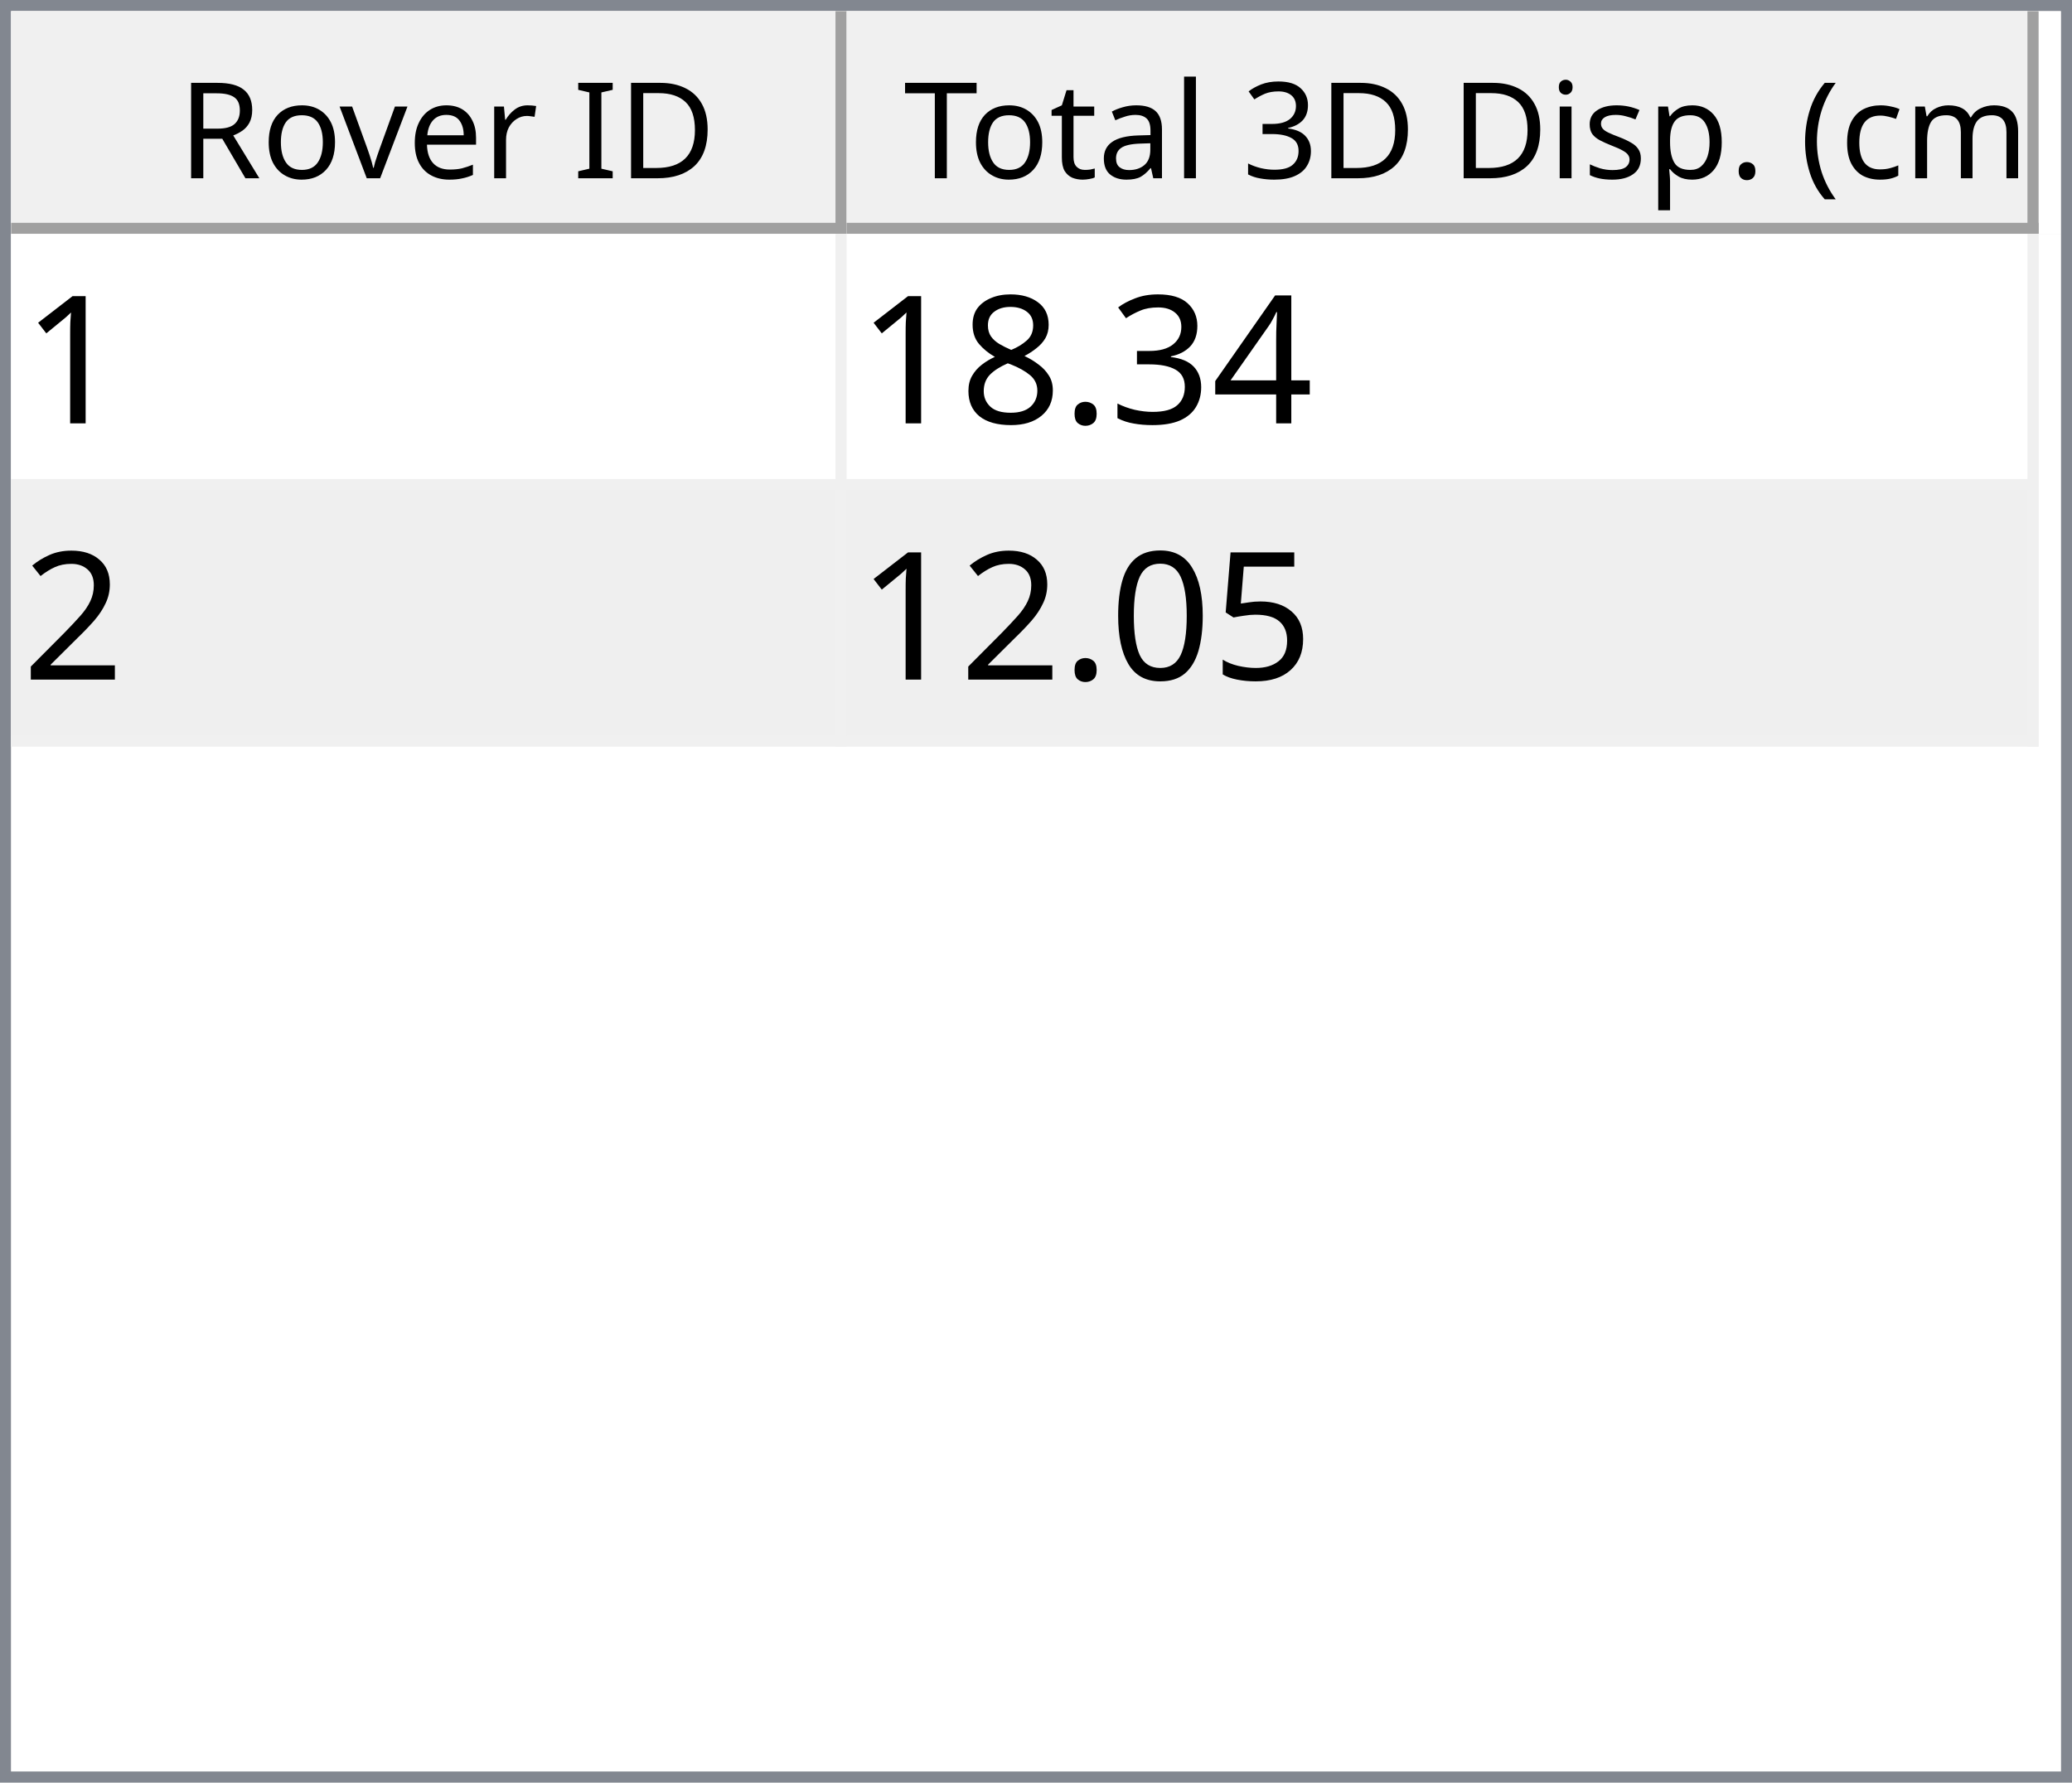
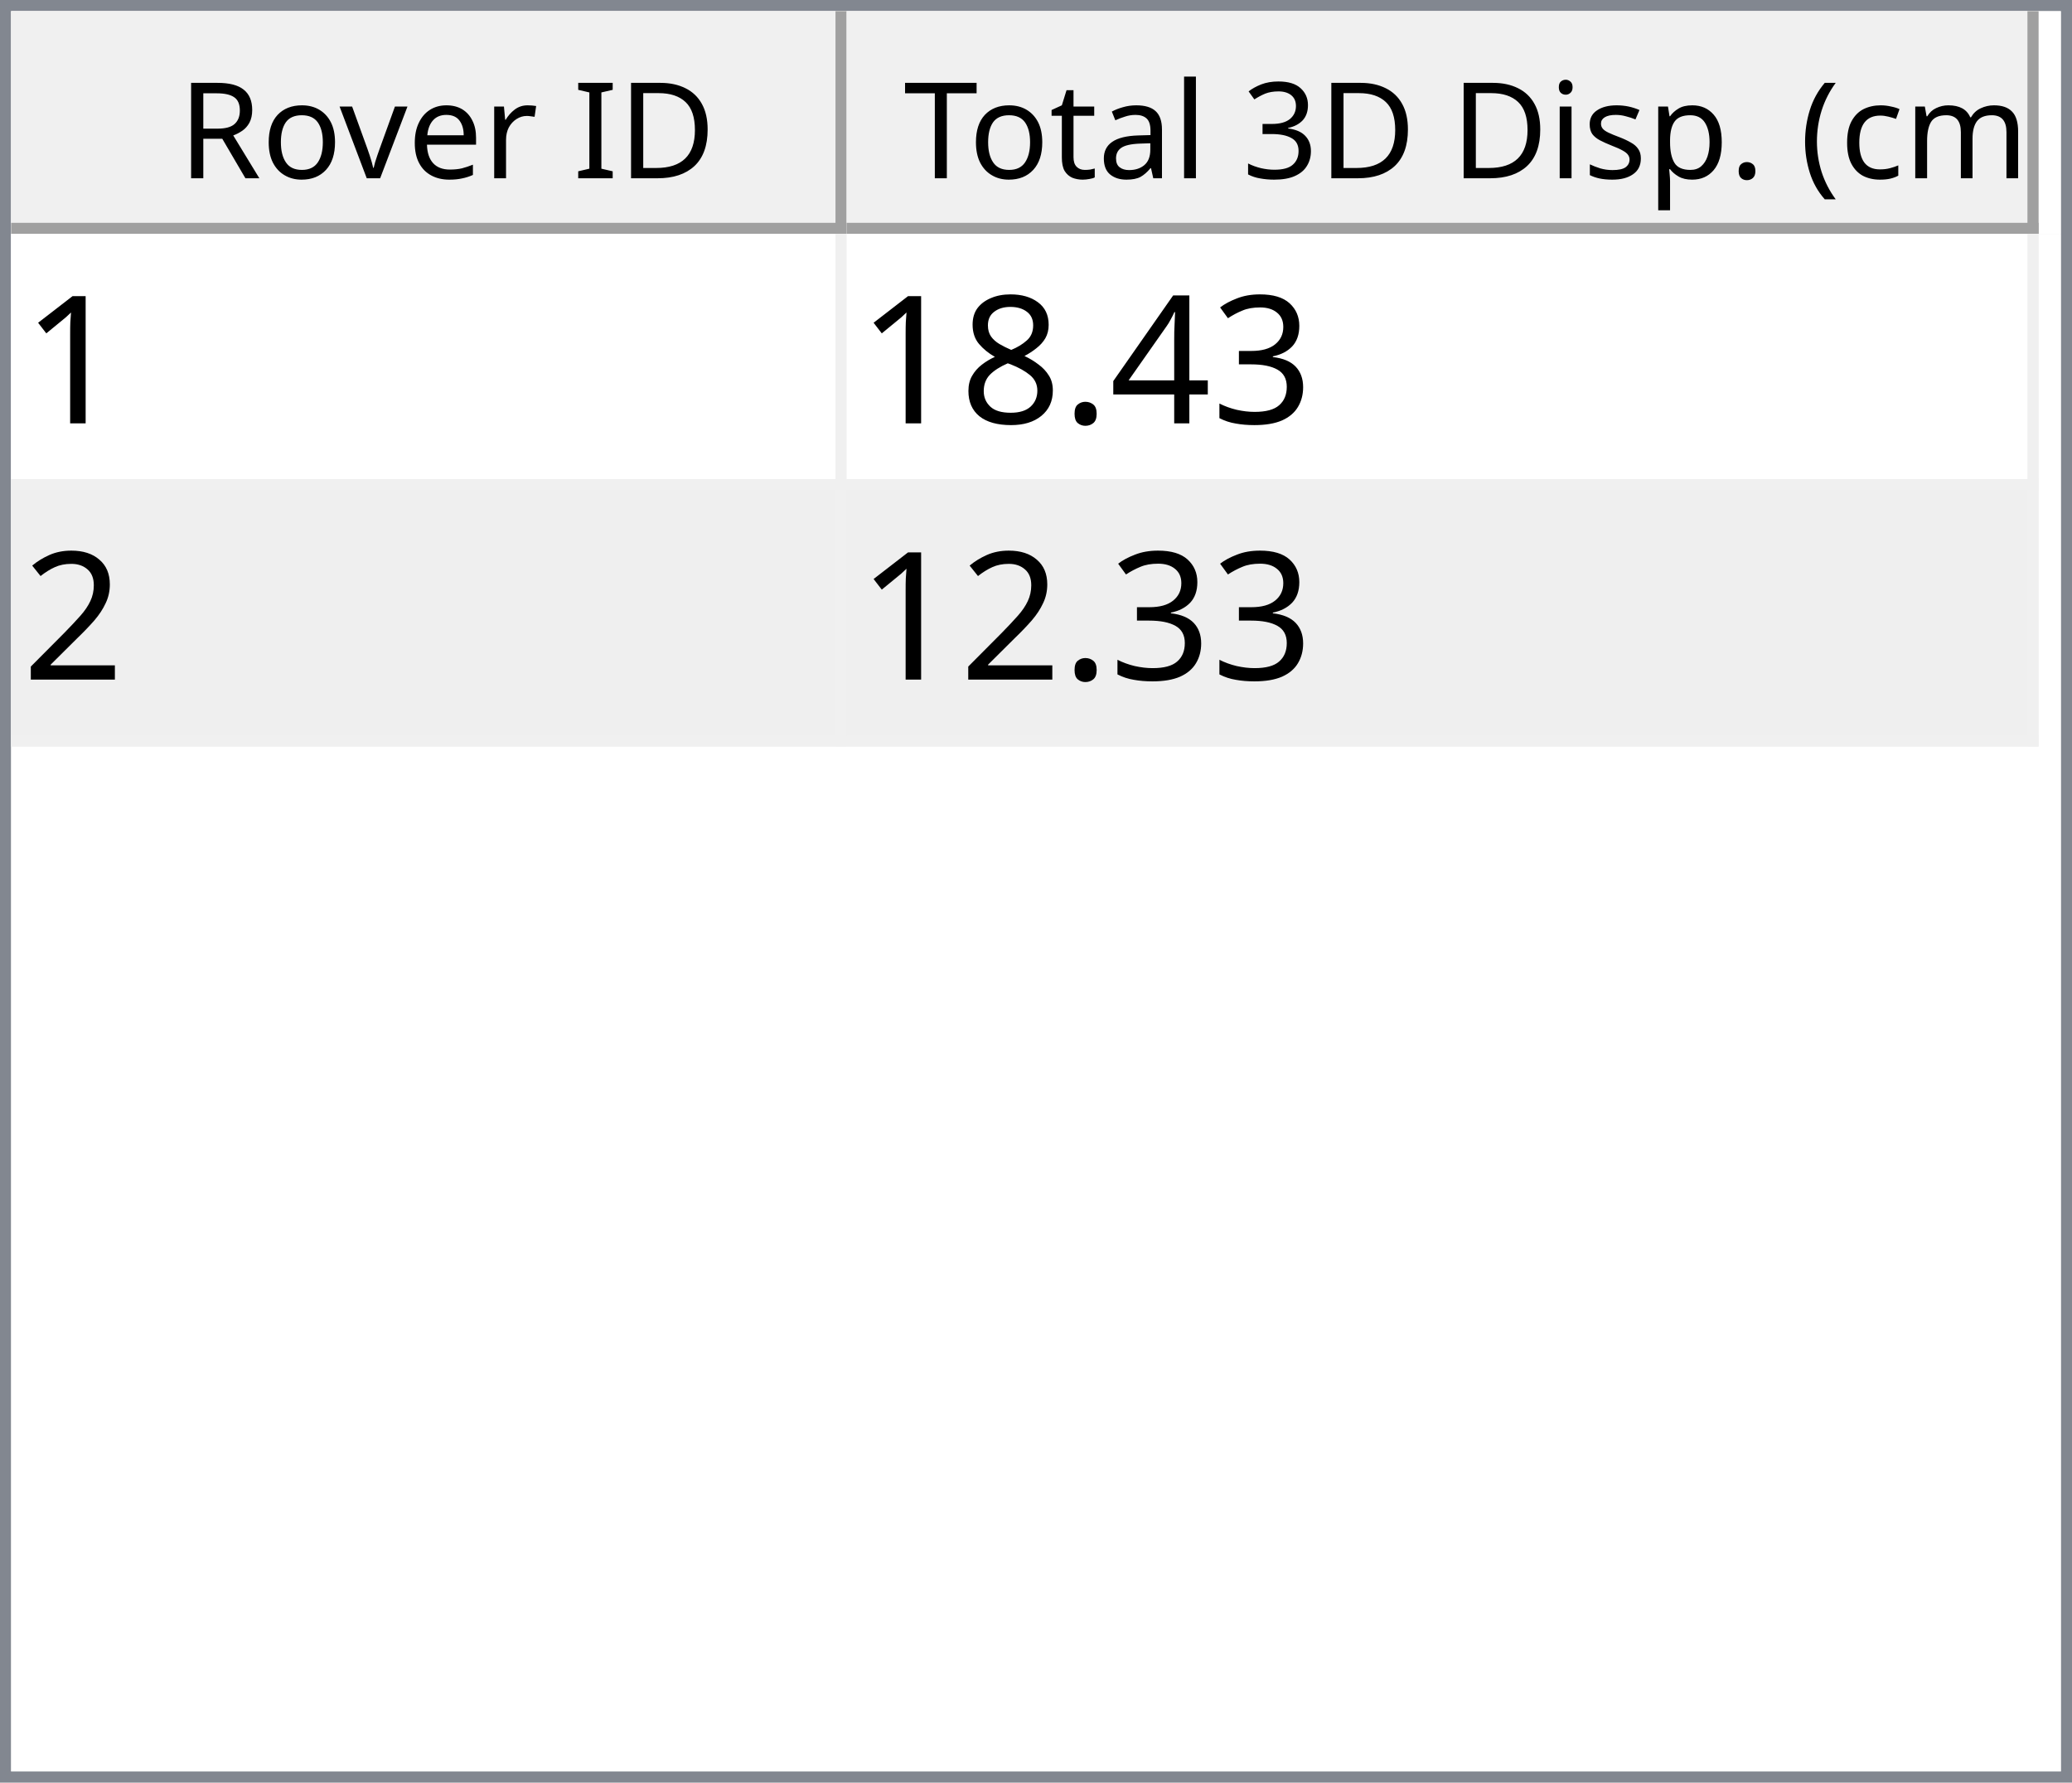
<svg xmlns="http://www.w3.org/2000/svg" style="fill-opacity:1; color-rendering:auto; color-interpolation:auto; text-rendering:auto; stroke:black; stroke-linecap:square; stroke-miterlimit:10; shape-rendering:auto; stroke-opacity:1; fill:black; stroke-dasharray:none; font-weight:normal; stroke-width:1; font-family:'Dialog'; font-style:normal; stroke-linejoin:miter; font-size:12px; stroke-dashoffset:0; image-rendering:auto;" width="186" height="160">
  <defs id="genericDefs" />
  <g>
    <defs id="defs1">
      <clipPath clipPathUnits="userSpaceOnUse" id="clipPath1">
        <path d="M0 0 L186 0 L186 160 L0 160 L0 0 Z" />
      </clipPath>
      <clipPath clipPathUnits="userSpaceOnUse" id="clipPath2">
        <path d="M0 0 L0 160 L186 160 L186 0 Z" />
      </clipPath>
      <clipPath clipPathUnits="userSpaceOnUse" id="clipPath3">
        <path d="M0 0 L0 20 L184 20 L184 0 Z" />
      </clipPath>
      <clipPath clipPathUnits="userSpaceOnUse" id="clipPath4">
        <path d="M0 0 L0 20 L75 20 L75 0 Z" />
      </clipPath>
      <clipPath clipPathUnits="userSpaceOnUse" id="clipPath5">
        <path d="M1 1 L1 19 L74 19 L74 1 Z" />
      </clipPath>
      <clipPath clipPathUnits="userSpaceOnUse" id="clipPath6">
        <path d="M0 0 L0 18 L73 18 L73 0 Z" />
      </clipPath>
      <clipPath clipPathUnits="userSpaceOnUse" id="clipPath7">
        <path d="M-0.5 -0.5 L-0.5 19.5 L74.5 19.5 L74.5 -0.5 Z" />
      </clipPath>
      <clipPath clipPathUnits="userSpaceOnUse" id="clipPath8">
        <path d="M0 0 L0 20 L107 20 L107 0 Z" />
      </clipPath>
      <clipPath clipPathUnits="userSpaceOnUse" id="clipPath9">
        <path d="M1 1 L1 19 L106 19 L106 1 Z" />
      </clipPath>
      <clipPath clipPathUnits="userSpaceOnUse" id="clipPath10">
        <path d="M0 0 L0 18 L105 18 L105 0 Z" />
      </clipPath>
      <clipPath clipPathUnits="userSpaceOnUse" id="clipPath11">
        <path d="M-0.5 -0.5 L-0.5 19.5 L106.5 19.5 L106.5 -0.5 Z" />
      </clipPath>
      <clipPath clipPathUnits="userSpaceOnUse" id="clipPath12">
        <path d="M0 0 L0 138 L184 138 L184 0 Z" />
      </clipPath>
      <clipPath clipPathUnits="userSpaceOnUse" id="clipPath13">
        <path d="M0 0 L0 46 L182 46 L182 0 Z" />
      </clipPath>
      <clipPath clipPathUnits="userSpaceOnUse" id="clipPath14">
        <path d="M-0.5 -0.5 L-0.5 45.5 L181.5 45.5 L181.5 -0.5 Z" />
      </clipPath>
      <clipPath clipPathUnits="userSpaceOnUse" id="clipPath15">
        <path d="M0 0 L0 22 L74 22 L74 0 Z" />
      </clipPath>
      <clipPath clipPathUnits="userSpaceOnUse" id="clipPath16">
        <path d="M0 0 L0 22 L106 22 L106 0 Z" />
      </clipPath>
      <font horiz-adv-x="64.551" id="font1">
        <font-face ascent="107.91" descent="25.098" units-per-em="100" style="font-style:normal; font-family:Segoe UI; font-weight:normal;" />
        <missing-glyph horiz-adv-x="64.551" d="M8.109 0 L8.109 68.266 L56.453 68.266 L56.453 0 L8.109 0 ZM15.328 7.234 L49.219 7.234 L49.219 61.031 L15.328 61.031 L15.328 7.234 Z" />
        <glyph unicode="D" horiz-adv-x="70.117" d="M9.188 0 L9.188 70.016 L28.516 70.016 Q65.531 70.016 65.531 35.891 Q65.531 19.672 55.25 9.836 Q44.969 0 27.734 0 L9.188 0 ZM17.391 62.594 L17.391 7.422 L27.828 7.422 Q41.609 7.422 49.273 14.797 Q56.938 22.172 56.938 35.688 Q56.938 62.594 28.328 62.594 L17.391 62.594 Z" />
        <glyph unicode="I" horiz-adv-x="26.611" d="M17.391 0 L9.188 0 L9.188 70.016 L17.391 70.016 L17.391 0 Z" />
        <glyph unicode=" " horiz-adv-x="27.393" d="" />
        <glyph unicode="r" horiz-adv-x="34.766" d="M34.188 41.891 Q32.078 43.5 28.125 43.5 Q23 43.5 19.555 38.672 Q16.109 33.844 16.109 25.484 L16.109 0 L8.109 0 L8.109 50 L16.109 50 L16.109 39.703 L16.312 39.703 Q18.016 44.969 21.531 47.922 Q25.047 50.875 29.391 50.875 Q32.516 50.875 34.188 50.203 L34.188 41.891 Z" />
        <glyph unicode="e" horiz-adv-x="52.295" d="M48.297 23 L12.984 23 Q13.188 14.656 17.484 10.109 Q21.781 5.562 29.297 5.562 Q37.75 5.562 44.828 11.141 L44.828 3.609 Q38.234 -1.172 27.391 -1.172 Q16.797 -1.172 10.742 5.641 Q4.688 12.453 4.688 24.812 Q4.688 36.469 11.305 43.82 Q17.922 51.172 27.734 51.172 Q37.547 51.172 42.922 44.828 Q48.297 38.484 48.297 27.203 L48.297 23 ZM40.094 29.781 Q40.047 36.719 36.75 40.578 Q33.453 44.438 27.594 44.438 Q21.922 44.438 17.969 40.383 Q14.016 36.328 13.094 29.781 L40.094 29.781 Z" />
        <glyph unicode="v" horiz-adv-x="47.9" d="M47.406 50 L27.484 0 L19.625 0 L0.688 50 L9.469 50 L22.172 13.672 Q23.578 9.672 23.922 6.688 L24.125 6.688 Q24.609 10.453 25.688 13.484 L38.969 50 L47.406 50 Z" />
        <glyph unicode="o" horiz-adv-x="58.594" d="M29 -1.172 Q17.922 -1.172 11.305 5.836 Q4.688 12.844 4.688 24.422 Q4.688 37.016 11.57 44.094 Q18.453 51.172 30.172 51.172 Q41.359 51.172 47.633 44.289 Q53.906 37.406 53.906 25.203 Q53.906 13.234 47.141 6.031 Q40.375 -1.172 29 -1.172 ZM29.594 44.438 Q21.875 44.438 17.383 39.188 Q12.891 33.938 12.891 24.703 Q12.891 15.828 17.43 10.695 Q21.969 5.562 29.594 5.562 Q37.359 5.562 41.531 10.594 Q45.703 15.625 45.703 24.906 Q45.703 34.281 41.531 39.359 Q37.359 44.438 29.594 44.438 Z" />
        <glyph unicode="R" horiz-adv-x="59.814" d="M59.375 0 L49.609 0 L37.891 19.625 Q36.281 22.359 34.766 24.289 Q33.25 26.219 31.664 27.438 Q30.078 28.656 28.25 29.219 Q26.422 29.781 24.125 29.781 L17.391 29.781 L17.391 0 L9.188 0 L9.188 70.016 L30.078 70.016 Q34.672 70.016 38.555 68.867 Q42.438 67.719 45.289 65.375 Q48.141 63.031 49.758 59.547 Q51.375 56.062 51.375 51.375 Q51.375 47.703 50.273 44.656 Q49.172 41.609 47.148 39.211 Q45.125 36.812 42.266 35.133 Q39.406 33.453 35.844 32.516 L35.844 32.328 Q37.594 31.547 38.891 30.547 Q40.188 29.547 41.359 28.18 Q42.531 26.812 43.68 25.078 Q44.828 23.344 46.234 21.047 L59.375 0 ZM17.391 62.594 L17.391 37.203 L28.516 37.203 Q31.594 37.203 34.203 38.133 Q36.812 39.062 38.719 40.797 Q40.625 42.531 41.703 45.047 Q42.781 47.562 42.781 50.688 Q42.781 56.297 39.141 59.445 Q35.5 62.594 28.609 62.594 L17.391 62.594 Z" />
        <glyph unicode=")" horiz-adv-x="30.176" d="M8.297 -15.922 L1.172 -15.922 Q16.406 2.344 16.406 26.812 Q16.406 51.469 1.078 70.016 L8.297 70.016 Q23.531 52.156 23.531 26.703 Q23.531 1.375 8.297 -15.922 Z" />
        <glyph unicode="m" horiz-adv-x="86.133" d="M79.109 0 L71.094 0 L71.094 28.719 Q71.094 37.016 68.531 40.727 Q65.969 44.438 59.906 44.438 Q54.781 44.438 51.195 39.75 Q47.609 35.062 47.609 28.516 L47.609 0 L39.594 0 L39.594 29.688 Q39.594 44.438 28.219 44.438 Q22.953 44.438 19.531 40.016 Q16.109 35.594 16.109 28.516 L16.109 0 L8.109 0 L8.109 50 L16.109 50 L16.109 42.094 L16.312 42.094 Q21.625 51.172 31.844 51.172 Q36.969 51.172 40.773 48.312 Q44.578 45.453 46 40.828 Q51.562 51.172 62.594 51.172 Q79.109 51.172 79.109 30.812 L79.109 0 Z" />
        <glyph unicode="c" horiz-adv-x="46.191" d="M42.188 2.297 Q36.422 -1.172 28.516 -1.172 Q17.828 -1.172 11.258 5.789 Q4.688 12.75 4.688 23.828 Q4.688 36.188 11.766 43.68 Q18.844 51.172 30.672 51.172 Q37.25 51.172 42.281 48.734 L42.281 40.531 Q36.719 44.438 30.375 44.438 Q22.703 44.438 17.797 38.945 Q12.891 33.453 12.891 24.516 Q12.891 15.719 17.508 10.641 Q22.125 5.562 29.891 5.562 Q36.422 5.562 42.188 9.906 L42.188 2.297 Z" />
        <glyph unicode="(" horiz-adv-x="30.176" d="M29.109 -15.922 L21.969 -15.922 Q6.844 1.375 6.844 26.703 Q6.844 52.156 21.969 70.016 L29.203 70.016 Q13.875 51.469 13.875 26.812 Q13.875 2.344 29.109 -15.922 Z" />
        <glyph unicode="." horiz-adv-x="21.68" d="M10.891 -1.078 Q8.641 -1.078 7.055 0.539 Q5.469 2.156 5.469 4.391 Q5.469 6.641 7.055 8.273 Q8.641 9.906 10.891 9.906 Q13.188 9.906 14.797 8.273 Q16.406 6.641 16.406 4.391 Q16.406 2.156 14.797 0.539 Q13.188 -1.078 10.891 -1.078 Z" />
        <glyph unicode="p" horiz-adv-x="58.789" d="M16.312 7.234 L16.109 7.234 L16.109 -23 L8.109 -23 L8.109 50 L16.109 50 L16.109 41.219 L16.312 41.219 Q22.219 51.172 33.594 51.172 Q43.266 51.172 48.688 44.461 Q54.109 37.75 54.109 26.469 Q54.109 13.922 48 6.375 Q41.891 -1.172 31.297 -1.172 Q21.578 -1.172 16.312 7.234 ZM16.109 27.391 L16.109 20.406 Q16.109 14.203 20.141 9.883 Q24.172 5.562 30.375 5.562 Q37.641 5.562 41.773 11.133 Q45.906 16.703 45.906 26.609 Q45.906 34.969 42.047 39.703 Q38.188 44.438 31.594 44.438 Q24.609 44.438 20.359 39.578 Q16.109 34.719 16.109 27.391 Z" />
        <glyph unicode="s" horiz-adv-x="42.432" d="M5.078 1.812 L5.078 10.406 Q11.625 5.562 19.484 5.562 Q30.031 5.562 30.031 12.594 Q30.031 14.594 29.125 15.992 Q28.219 17.391 26.68 18.461 Q25.141 19.531 23.07 20.383 Q21 21.234 18.609 22.172 Q15.281 23.484 12.766 24.828 Q10.25 26.172 8.57 27.859 Q6.891 29.547 6.031 31.695 Q5.172 33.844 5.172 36.719 Q5.172 40.234 6.789 42.945 Q8.406 45.656 11.086 47.484 Q13.766 49.312 17.211 50.242 Q20.656 51.172 24.312 51.172 Q30.812 51.172 35.938 48.922 L35.938 40.828 Q30.422 44.438 23.25 44.438 Q21 44.438 19.195 43.922 Q17.391 43.406 16.094 42.477 Q14.797 41.547 14.086 40.258 Q13.375 38.969 13.375 37.406 Q13.375 35.453 14.086 34.133 Q14.797 32.812 16.164 31.789 Q17.531 30.766 19.484 29.938 Q21.438 29.109 23.922 28.125 Q27.25 26.859 29.883 25.516 Q32.516 24.172 34.375 22.484 Q36.234 20.797 37.234 18.602 Q38.234 16.406 38.234 13.375 Q38.234 9.672 36.602 6.938 Q34.969 4.203 32.234 2.398 Q29.5 0.594 25.93 -0.289 Q22.359 -1.172 18.453 -1.172 Q10.75 -1.172 5.078 1.812 Z" />
        <glyph unicode="i" horiz-adv-x="24.219" d="M12.203 62.703 Q10.062 62.703 8.547 64.164 Q7.031 65.625 7.031 67.875 Q7.031 70.125 8.547 71.609 Q10.062 73.094 12.203 73.094 Q14.406 73.094 15.945 71.609 Q17.484 70.125 17.484 67.875 Q17.484 65.719 15.945 64.211 Q14.406 62.703 12.203 62.703 ZM16.109 0 L8.109 0 L8.109 50 L16.109 50 L16.109 0 Z" />
        <glyph unicode="3" horiz-adv-x="53.906" d="M46.531 19.828 Q46.531 15.094 44.75 11.211 Q42.969 7.328 39.719 4.57 Q36.469 1.812 31.93 0.297 Q27.391 -1.219 21.922 -1.219 Q11.922 -1.219 6 2.594 L6 11.188 Q13.094 5.609 22.219 5.609 Q25.875 5.609 28.828 6.539 Q31.781 7.469 33.906 9.227 Q36.031 10.984 37.18 13.477 Q38.328 15.969 38.328 19.094 Q38.328 32.812 18.797 32.812 L12.984 32.812 L12.984 39.594 L18.5 39.594 Q35.797 39.594 35.797 52.484 Q35.797 64.406 22.609 64.406 Q15.188 64.406 8.688 59.422 L8.688 67.188 Q15.375 71.188 24.609 71.188 Q29 71.188 32.57 69.969 Q36.141 68.75 38.68 66.555 Q41.219 64.359 42.609 61.281 Q44 58.203 44 54.5 Q44 40.672 30.031 36.719 L30.031 36.531 Q33.594 36.141 36.625 34.797 Q39.656 33.453 41.852 31.305 Q44.047 29.156 45.289 26.25 Q46.531 23.344 46.531 19.828 Z" />
        <glyph unicode="l" horiz-adv-x="24.219" d="M16.109 0 L8.109 0 L8.109 74.031 L16.109 74.031 L16.109 0 Z" />
        <glyph unicode="a" horiz-adv-x="50.879" d="M43.891 0 L35.891 0 L35.891 7.812 L35.688 7.812 Q30.469 -1.172 20.312 -1.172 Q12.844 -1.172 8.617 2.781 Q4.391 6.734 4.391 13.281 Q4.391 27.297 20.906 29.594 L35.891 31.688 Q35.891 44.438 25.594 44.438 Q16.547 44.438 9.281 38.281 L9.281 46.484 Q16.656 51.172 26.266 51.172 Q43.891 51.172 43.891 32.516 L43.891 0 ZM35.891 25.297 L23.828 23.641 Q18.266 22.859 15.43 20.875 Q12.594 18.891 12.594 13.875 Q12.594 10.203 15.211 7.883 Q17.828 5.562 22.172 5.562 Q28.125 5.562 32.008 9.742 Q35.891 13.922 35.891 20.312 L35.891 25.297 Z" />
        <glyph unicode="t" horiz-adv-x="33.887" d="M31.297 0.484 Q28.469 -1.078 23.828 -1.078 Q10.688 -1.078 10.688 13.578 L10.688 43.172 L2.094 43.172 L2.094 50 L10.688 50 L10.688 62.203 L18.703 64.797 L18.703 50 L31.297 50 L31.297 43.172 L18.703 43.172 L18.703 14.984 Q18.703 9.969 20.414 7.82 Q22.125 5.672 26.078 5.672 Q29.109 5.672 31.297 7.328 L31.297 0.484 Z" />
        <glyph unicode="T" horiz-adv-x="52.393" d="M50.594 62.594 L30.375 62.594 L30.375 0 L22.172 0 L22.172 62.594 L2 62.594 L2 70.016 L50.594 70.016 L50.594 62.594 Z" />
      </font>
      <font horiz-adv-x="75.0" id="font2">
        <font-face ascent="100.537" descent="21.973" units-per-em="100" style="font-style:normal; font-family:sans-serif; font-weight:normal;" />
        <missing-glyph horiz-adv-x="75.0" d="M12.5 0 L12.5 62.5 L62.5 62.5 L62.5 0 L12.5 0 ZM14.062 1.562 L60.938 1.562 L60.938 60.938 L14.062 60.938 L14.062 1.562 Z" />
        <glyph unicode="1" horiz-adv-x="55.615" d="M37.25 0 L28.469 0 L28.469 56 Q25.297 52.984 20.141 49.953 Q14.984 46.922 10.891 45.406 L10.891 53.906 Q18.266 57.375 23.781 62.305 Q29.297 67.234 31.594 71.875 L37.25 71.875 L37.25 0 Z" />
+         <glyph unicode="3" horiz-adv-x="55.615" d="M4.203 18.891 L12.984 20.062 Q14.5 12.594 18.141 9.297 Q21.781 6 27 6 Q33.203 6 37.477 10.297 Q41.75 14.594 41.75 20.953 Q41.75 27 37.797 30.93 Q33.844 34.859 27.734 34.859 Q25.25 34.859 21.531 33.891 L22.516 41.609 Q23.391 41.5 23.922 41.5 Q29.547 41.5 34.039 44.43 Q38.531 47.359 38.531 53.469 Q38.531 58.297 35.258 61.477 Q31.984 64.656 26.812 64.656 Q21.688 64.656 18.266 61.43 Q14.844 58.203 13.875 51.766 L5.078 53.328 Q6.688 62.156 12.398 67.016 Q18.109 71.875 26.609 71.875 Q32.469 71.875 37.398 69.359 Q42.328 66.844 44.945 62.5 Q47.562 58.156 47.562 53.266 Q47.562 48.641 45.07 44.828 Q42.578 41.016 37.703 38.766 Q44.047 37.312 47.562 32.695 Q51.078 28.078 51.078 21.141 Q51.078 11.766 44.242 5.25 Q37.406 -1.266 26.953 -1.266 Q17.531 -1.266 11.305 4.352 Q5.078 9.969 4.203 18.891 Z" />
        <glyph unicode="4" horiz-adv-x="55.615" d="M32.328 0 L32.328 17.141 L1.266 17.141 L1.266 25.203 L33.938 71.578 L41.109 71.578 L41.109 25.203 L50.781 25.203 L50.781 17.141 L41.109 17.141 L41.109 0 L32.328 0 ZM32.328 25.203 L32.328 57.469 L9.906 25.203 L32.328 25.203 Z" />
-         <glyph unicode="3" horiz-adv-x="55.615" d="M4.203 18.891 L12.984 20.062 Q14.5 12.594 18.141 9.297 Q21.781 6 27 6 Q33.203 6 37.477 10.297 Q41.75 14.594 41.75 20.953 Q41.75 27 37.797 30.93 Q33.844 34.859 27.734 34.859 Q25.25 34.859 21.531 33.891 L22.516 41.609 Q23.391 41.5 23.922 41.5 Q29.547 41.5 34.039 44.43 Q38.531 47.359 38.531 53.469 Q38.531 58.297 35.258 61.477 Q31.984 64.656 26.812 64.656 Q21.688 64.656 18.266 61.43 Q14.844 58.203 13.875 51.766 L5.078 53.328 Q6.688 62.156 12.398 67.016 Q18.109 71.875 26.609 71.875 Q32.469 71.875 37.398 69.359 Q42.328 66.844 44.945 62.5 Q47.562 58.156 47.562 53.266 Q47.562 48.641 45.07 44.828 Q42.578 41.016 37.703 38.766 Q44.047 37.312 47.562 32.695 Q51.078 28.078 51.078 21.141 Q51.078 11.766 44.242 5.25 Q37.406 -1.266 26.953 -1.266 Q17.531 -1.266 11.305 4.352 Q5.078 9.969 4.203 18.891 Z" />
        <glyph unicode="." horiz-adv-x="27.783" d="M9.078 0 L9.078 10.016 L19.094 10.016 L19.094 0 L9.078 0 Z" />
        <glyph unicode="8" horiz-adv-x="55.615" d="M17.672 38.812 Q12.203 40.828 9.57 44.539 Q6.938 48.25 6.938 53.422 Q6.938 61.234 12.555 66.555 Q18.172 71.875 27.484 71.875 Q36.859 71.875 42.578 66.43 Q48.297 60.984 48.297 53.172 Q48.297 48.188 45.68 44.508 Q43.062 40.828 37.75 38.812 Q44.344 36.672 47.781 31.883 Q51.219 27.094 51.219 20.453 Q51.219 11.281 44.727 5.031 Q38.234 -1.219 27.641 -1.219 Q17.047 -1.219 10.547 5.055 Q4.047 11.328 4.047 20.703 Q4.047 27.688 7.594 32.398 Q11.141 37.109 17.672 38.812 ZM15.922 53.719 Q15.922 48.641 19.195 45.414 Q22.469 42.188 27.688 42.188 Q32.766 42.188 36.016 45.383 Q39.266 48.578 39.266 53.219 Q39.266 58.062 35.914 61.359 Q32.562 64.656 27.594 64.656 Q22.562 64.656 19.242 61.43 Q15.922 58.203 15.922 53.719 ZM13.094 20.656 Q13.094 16.891 14.875 13.375 Q16.656 9.859 20.172 7.93 Q23.688 6 27.734 6 Q34.031 6 38.133 10.055 Q42.234 14.109 42.234 20.359 Q42.234 26.703 38.016 30.859 Q33.797 35.016 27.438 35.016 Q21.234 35.016 17.164 30.914 Q13.094 26.812 13.094 20.656 Z" />
        <glyph unicode="2" horiz-adv-x="55.615" d="M50.344 8.453 L50.344 0 L3.031 0 Q2.938 3.172 4.047 6.109 Q5.859 10.938 9.836 15.625 Q13.812 20.312 21.344 26.469 Q33.016 36.031 37.117 41.625 Q41.219 47.219 41.219 52.203 Q41.219 57.422 37.477 61.008 Q33.734 64.594 27.734 64.594 Q21.391 64.594 17.578 60.789 Q13.766 56.984 13.719 50.25 L4.688 51.172 Q5.609 61.281 11.664 66.578 Q17.719 71.875 27.938 71.875 Q38.234 71.875 44.242 66.164 Q50.25 60.453 50.25 52 Q50.25 47.703 48.492 43.555 Q46.734 39.406 42.656 34.812 Q38.578 30.219 29.109 22.219 Q21.188 15.578 18.945 13.211 Q16.703 10.844 15.234 8.453 L50.344 8.453 Z" />
-         <glyph unicode="5" horiz-adv-x="55.615" d="M4.156 18.75 L13.375 19.531 Q14.406 12.797 18.141 9.398 Q21.875 6 27.156 6 Q33.5 6 37.891 10.789 Q42.281 15.578 42.281 23.484 Q42.281 31 38.062 35.352 Q33.844 39.703 27 39.703 Q22.75 39.703 19.336 37.773 Q15.922 35.844 13.969 32.766 L5.719 33.844 L12.641 70.609 L48.25 70.609 L48.25 62.203 L19.672 62.203 L15.828 42.969 Q22.266 47.469 29.344 47.469 Q38.719 47.469 45.164 40.969 Q51.609 34.469 51.609 24.266 Q51.609 14.547 45.953 7.469 Q39.062 -1.219 27.156 -1.219 Q17.391 -1.219 11.211 4.25 Q5.031 9.719 4.156 18.75 Z" />
-         <glyph unicode="0" horiz-adv-x="55.615" d="M4.156 35.297 Q4.156 48 6.766 55.742 Q9.375 63.484 14.523 67.68 Q19.672 71.875 27.484 71.875 Q33.25 71.875 37.594 69.555 Q41.938 67.234 44.773 62.867 Q47.609 58.5 49.219 52.227 Q50.828 45.953 50.828 35.297 Q50.828 22.703 48.242 14.969 Q45.656 7.234 40.508 3.008 Q35.359 -1.219 27.484 -1.219 Q17.141 -1.219 11.234 6.203 Q4.156 15.141 4.156 35.297 ZM13.188 35.297 Q13.188 17.672 17.312 11.836 Q21.438 6 27.484 6 Q33.547 6 37.672 11.859 Q41.797 17.719 41.797 35.297 Q41.797 52.984 37.672 58.789 Q33.547 64.594 27.391 64.594 Q21.344 64.594 17.719 59.469 Q13.188 52.938 13.188 35.297 Z" />
      </font>
    </defs>
    <g style="fill:white; stroke:white;">
      <rect x="0" y="0" width="186" style="clip-path:url(#clipPath1); stroke:none;" height="160" />
    </g>
    <g style="fill:white; text-rendering:optimizeSpeed; color-rendering:optimizeSpeed; image-rendering:optimizeSpeed; shape-rendering:crispEdges; stroke:white; color-interpolation:sRGB;">
      <rect x="0" width="186" height="160" y="0" style="stroke:none;" />
      <path style="stroke:none;" d="M0 160 L186 160 L186 0 L0 0 Z" />
    </g>
    <g style="fill:rgb(240,240,240); font-family:'Segoe UI'; stroke:rgb(240,240,240);">
      <rect x="0" y="0" width="186" style="clip-path:url(#clipPath2); stroke:none;" height="160" />
    </g>
    <g style="fill:rgb(130,135,144); font-family:'Segoe UI'; stroke:rgb(130,135,144);">
      <path d="M0 0 L186 0 L186 160 L0 160 L0 0 ZM1 1 L185 1 L185 159 L1 159 L1 1 Z" style="fill-rule:evenodd; clip-path:url(#clipPath2); stroke:none;" />
    </g>
    <g style="fill:white; font-family:'Segoe UI'; stroke:white;" transform="translate(1,1)">
      <rect x="0" y="0" width="184" style="clip-path:url(#clipPath3); stroke:none;" height="20" />
    </g>
    <g style="fill:rgb(240,240,240); font-family:'Segoe UI'; stroke:rgb(240,240,240);" transform="translate(1,1)">
      <rect x="0" y="0" width="75" style="clip-path:url(#clipPath4); stroke:none;" height="20" />
    </g>
    <g style="font-family:'Segoe UI';" transform="translate(2,2)">
      <text x="14" xml:space="preserve" y="14" style="clip-path:url(#clipPath6); stroke:none;">Rover ID</text>
    </g>
    <g style="fill:rgb(160,160,160); font-family:'Segoe UI'; stroke:rgb(160,160,160); stroke-linejoin:bevel;" transform="translate(1.5,1.5)">
      <line x1="74" x2="74" y1="0" style="fill:none; clip-path:url(#clipPath7);" y2="19" />
    </g>
    <g style="fill:rgb(160,160,160); font-family:'Segoe UI'; stroke:rgb(160,160,160); stroke-linejoin:bevel;" transform="matrix(1,0,0,1,1,1) translate(0.5,0.5)">
      <line x1="0" x2="74" y1="19" style="fill:none; clip-path:url(#clipPath7);" y2="19" />
    </g>
    <g style="fill:rgb(240,240,240); font-family:'Segoe UI'; stroke:rgb(240,240,240);" transform="translate(76,1)">
      <rect x="0" y="0" width="107" style="clip-path:url(#clipPath8); stroke:none;" height="20" />
    </g>
    <g style="font-family:'Segoe UI';" transform="translate(77,2)">
      <text x="1" xml:space="preserve" y="14" style="clip-path:url(#clipPath10); stroke:none;"> Total 3D Disp. (cm)</text>
    </g>
    <g style="fill:rgb(160,160,160); font-family:'Segoe UI'; stroke:rgb(160,160,160); stroke-linejoin:bevel;" transform="translate(76.5,1.5)">
      <line x1="106" x2="106" y1="0" style="fill:none; clip-path:url(#clipPath11);" y2="19" />
    </g>
    <g style="fill:rgb(160,160,160); font-family:'Segoe UI'; stroke:rgb(160,160,160); stroke-linejoin:bevel;" transform="matrix(1,0,0,1,76,1) translate(0.5,0.5)">
      <line x1="0" x2="106" y1="19" style="fill:none; clip-path:url(#clipPath11);" y2="19" />
    </g>
    <g style="fill:white; font-family:'Segoe UI'; stroke:white;" transform="translate(1,21)">
      <rect x="0" y="0" width="184" style="clip-path:url(#clipPath12); stroke:none;" height="138" />
    </g>
    <g style="fill:rgb(240,240,240); font-size:16px; font-family:sans-serif; stroke:rgb(240,240,240);" transform="translate(1,21)">
      <rect x="0" y="0" width="182" style="clip-path:url(#clipPath13); stroke:none;" height="46" />
      <line transform="translate(0.5,0.5)" x1="0" x2="181" y1="22" style="clip-path:url(#clipPath14); fill:none; stroke-linejoin:bevel;" y2="22" />
    </g>
    <g transform="matrix(1,0,0,1,1,21) translate(0.5,0.5)" style="fill:rgb(240,240,240); font-size:16px; font-family:sans-serif; stroke:rgb(240,240,240); stroke-linejoin:bevel;">
      <line x1="0" x2="181" y1="45" style="fill:none; clip-path:url(#clipPath14);" y2="45" />
    </g>
    <g transform="matrix(1,0,0,1,1,21) translate(0.5,0.5)" style="fill:rgb(240,240,240); font-size:16px; font-family:sans-serif; stroke:rgb(240,240,240); stroke-linejoin:bevel;">
      <line x1="74" x2="74" y1="0" style="fill:none; clip-path:url(#clipPath14);" y2="45" />
    </g>
    <g transform="matrix(1,0,0,1,1,21) translate(0.5,0.5)" style="fill:rgb(240,240,240); font-size:16px; font-family:sans-serif; stroke:rgb(240,240,240); stroke-linejoin:bevel;">
      <line x1="181" x2="181" y1="0" style="fill:none; clip-path:url(#clipPath14);" y2="45" />
    </g>
    <g style="fill:white; font-size:16px; font-family:sans-serif; stroke:white;" transform="matrix(1,0,0,1,1,21)">
      <rect x="0" y="0" width="74" style="clip-path:url(#clipPath15); stroke:none;" height="22" />
      <text x="1" y="17" style="fill:black; clip-path:url(#clipPath15); stroke:none;" xml:space="preserve">1</text>
    </g>
    <g style="fill:white; font-size:16px; font-family:sans-serif; stroke:white;" transform="matrix(1,0,0,1,1,21) translate(75,0)">
      <rect x="0" y="0" width="106" style="clip-path:url(#clipPath16); stroke:none;" height="22" />
-       <text x="1" y="17" style="fill:black; clip-path:url(#clipPath16); stroke:none;" xml:space="preserve">18.34</text>
+       <text x="1" y="17" style="fill:black; clip-path:url(#clipPath16); stroke:none;" xml:space="preserve">18.43</text>
    </g>
    <g style="fill:rgb(239,239,239); font-size:16px; font-family:sans-serif; stroke:rgb(239,239,239);" transform="matrix(1,0,0,1,1,21) translate(0,23)">
      <rect x="0" y="0" width="74" style="clip-path:url(#clipPath15); stroke:none;" height="22" />
      <text x="1" y="17" style="fill:black; clip-path:url(#clipPath15); stroke:none;" xml:space="preserve">2</text>
    </g>
    <g style="fill:rgb(239,239,239); font-size:16px; font-family:sans-serif; stroke:rgb(239,239,239);" transform="matrix(1,0,0,1,1,21) translate(75,23)">
      <rect x="0" y="0" width="106" style="clip-path:url(#clipPath16); stroke:none;" height="22" />
-       <text x="1" y="17" style="fill:black; clip-path:url(#clipPath16); stroke:none;" xml:space="preserve">12.05</text>
+       <text x="1" y="17" style="fill:black; clip-path:url(#clipPath16); stroke:none;" xml:space="preserve">12.33</text>
    </g>
  </g>
</svg>
